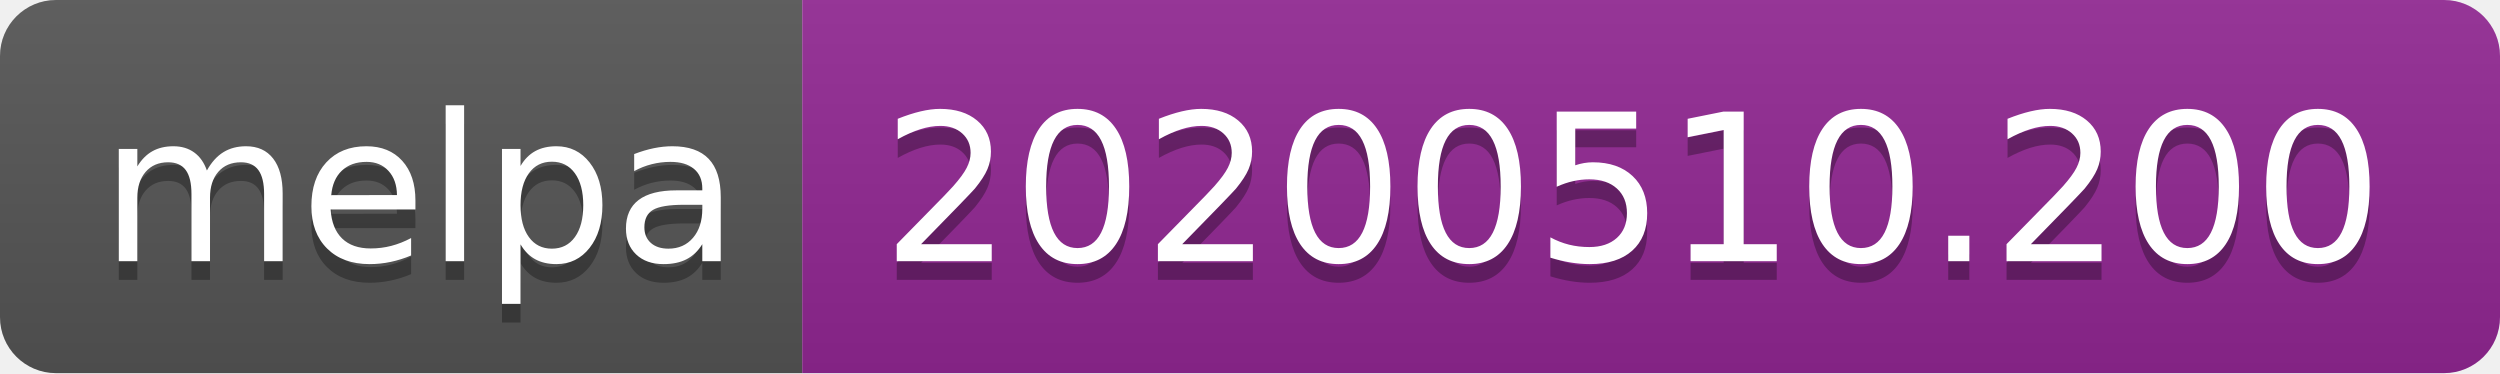
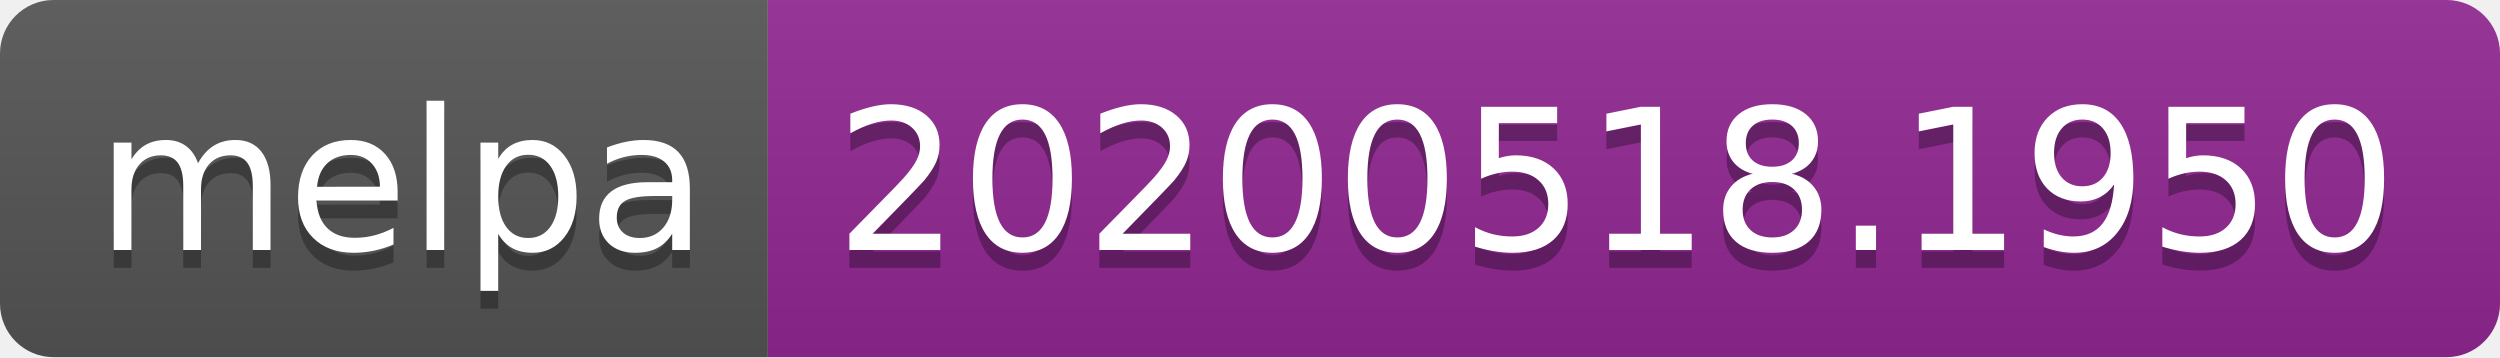
- <svg xmlns="http://www.w3.org/2000/svg" width="134" height="20">
+ <svg xmlns="http://www.w3.org/2000/svg" width="140" height="20">
  <linearGradient id="s" x2="0" y2="100%">
    <stop offset="0" stop-color="#bbb" stop-opacity=".1" />
    <stop offset="1" stop-opacity=".1" />
  </linearGradient>
  <clipPath id="r">
-     <rect width="134" height="20" rx="3" fill="#fff" />
+     <rect width="140" height="20" rx="3" fill="#fff" />
  </clipPath>
  <g clip-path="url(#r)">
    <rect width="43" height="20" fill="#555" />
-     <rect x="43" width="91" height="20" fill="#922793" />
-     <rect width="134" height="20" fill="url(#s)" />
+     <rect x="43" width="97" height="20" fill="#922793" />
+     <rect width="140" height="20" fill="url(#s)" />
  </g>
  <g fill="#fff" text-anchor="middle" font-family="Verdana,Geneva,DejaVu Sans,sans-serif" text-rendering="geometricPrecision" font-size="110">
    <text x="225" y="150" fill="#010101" fill-opacity=".3" transform="scale(.1)" textLength="330">melpa</text>
    <text x="225" y="140" transform="scale(.1)" textLength="330">melpa</text>
-     <text x="875" y="150" fill="#010101" fill-opacity=".3" transform="scale(.1)" textLength="810">20200510.200</text>
-     <text x="875" y="140" transform="scale(.1)" textLength="810">20200510.200</text>
+     <text x="905" y="150" fill="#010101" fill-opacity=".3" transform="scale(.1)" textLength="870">20200518.1950</text>
+     <text x="905" y="140" transform="scale(.1)" textLength="870">20200518.1950</text>
  </g>
</svg>
